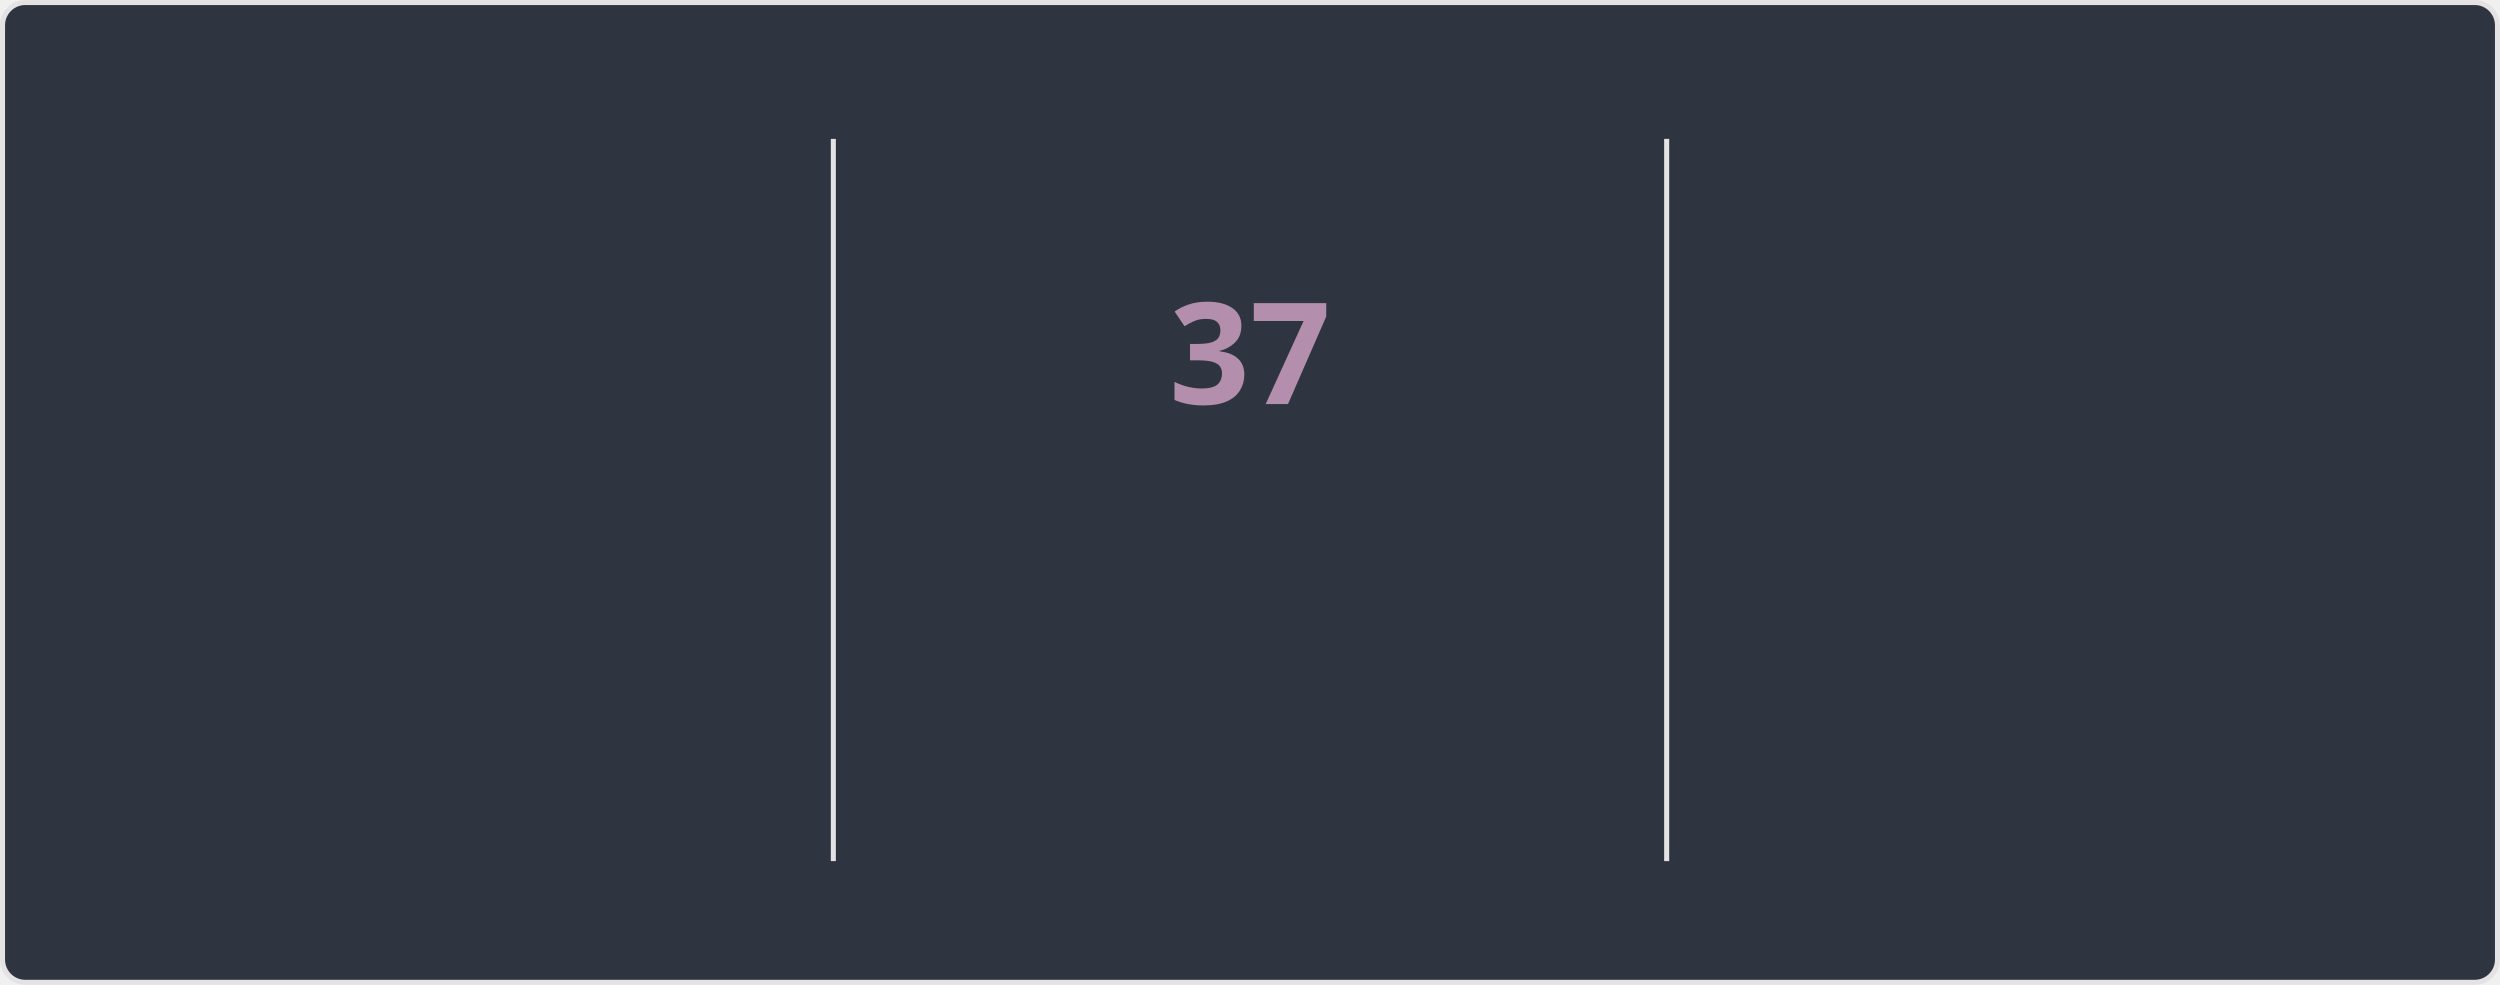
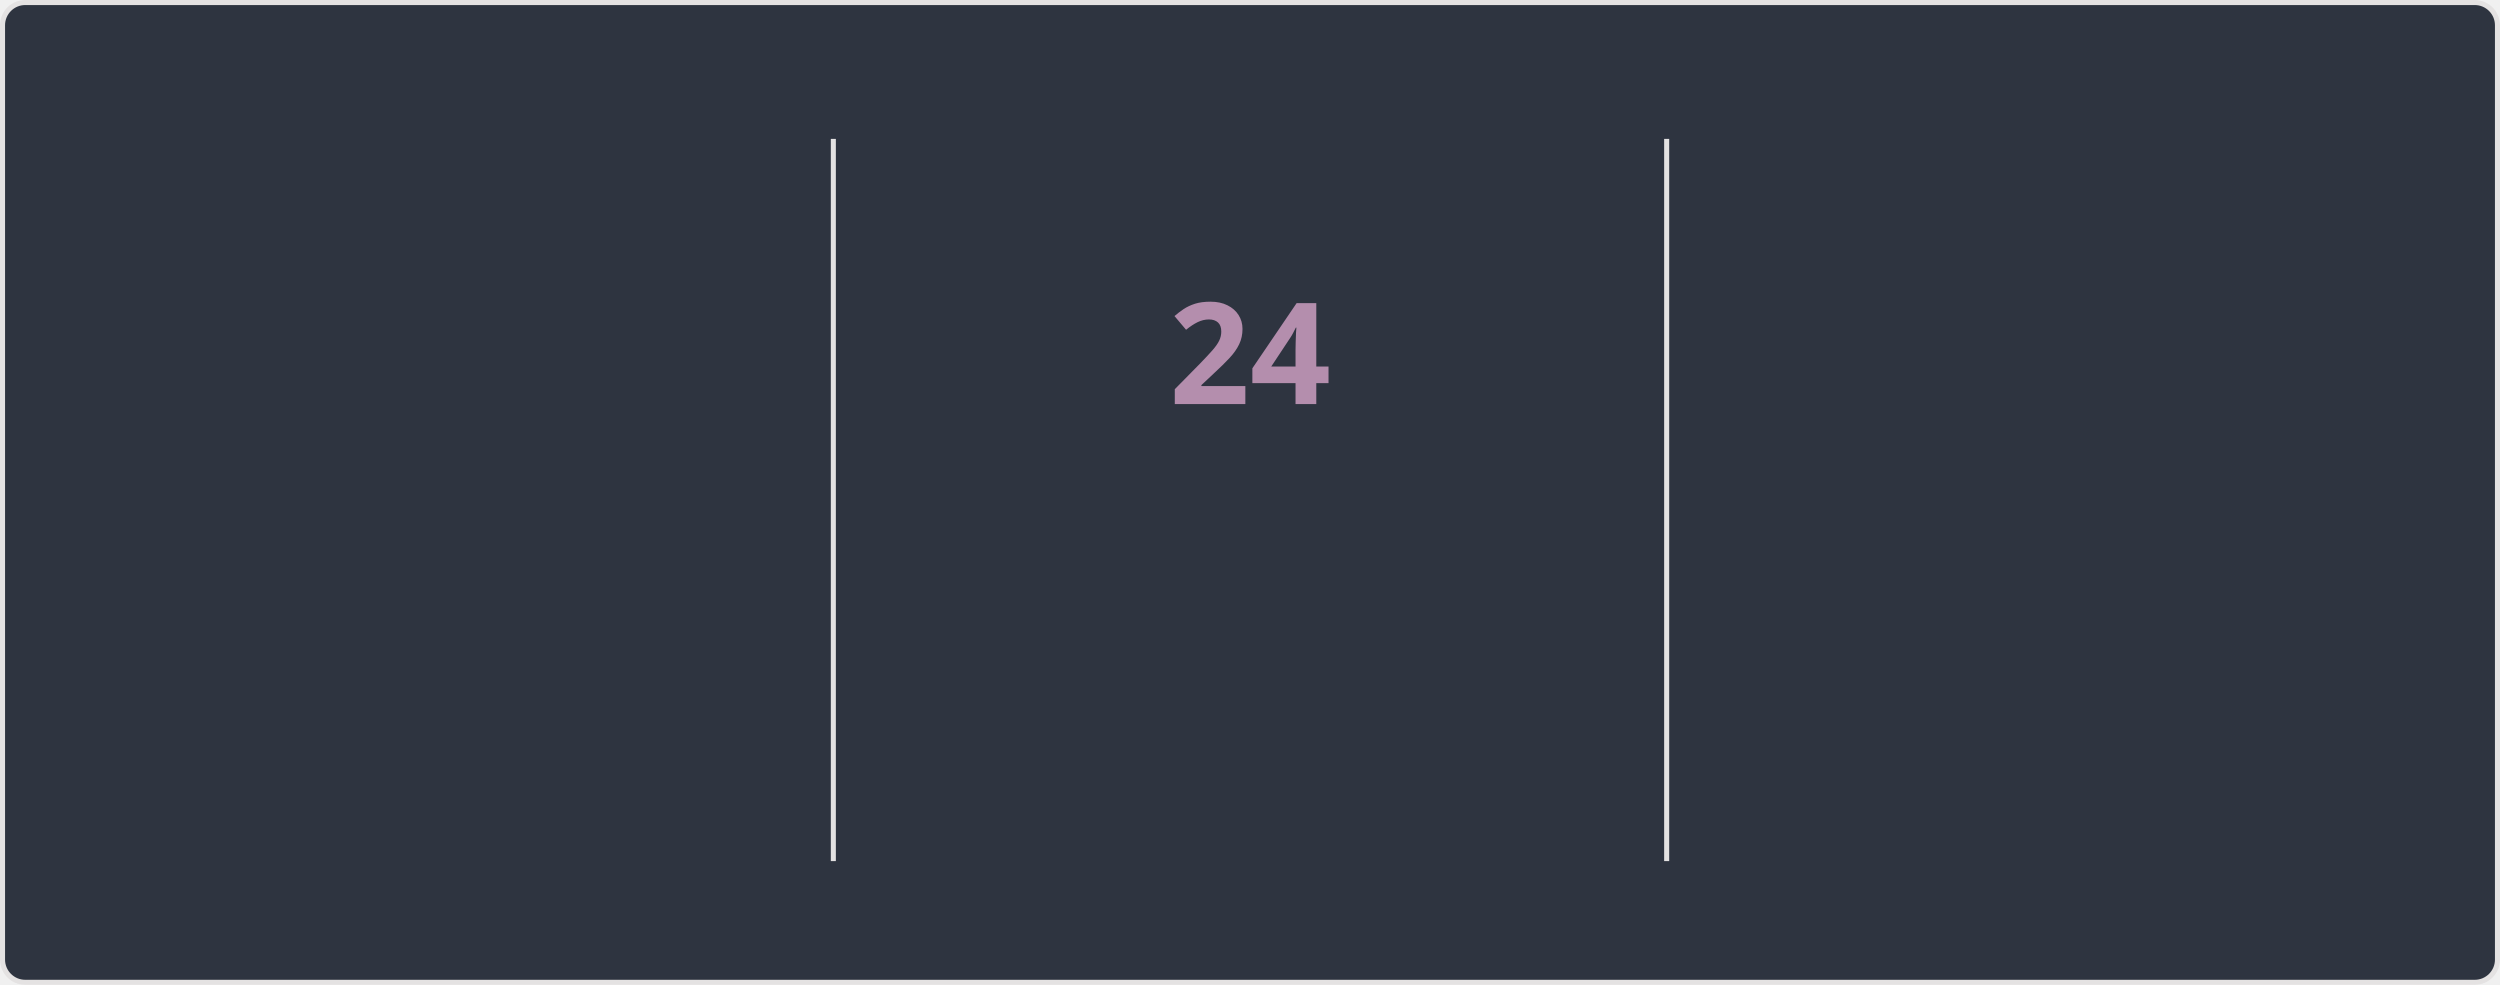
<svg xmlns="http://www.w3.org/2000/svg" style="isolation: isolate" viewBox="0 0 495 195" width="495px" height="195px" direction="ltr">
  <style>
    @keyframes currstreak {
      0% { font-size: 3px; opacity: 0.2; }
      80% { font-size: 34px; opacity: 1; }
      100% { font-size: 28px; opacity: 1; }
    }
    @keyframes fadein {
      0% { opacity: 0; }
      100% { opacity: 1; }
    }
    .big-number {
      font-family: "Segoe UI", Ubuntu, sans-serif;
      font-weight: 700;
      font-size: 28px;
      fill: #81a1c1;
    }
    .label {
      font-family: "Segoe UI", Ubuntu, sans-serif;
      font-weight: 400;
      font-size: 14px;
      fill: #81a1c1;
    }
    .range-text {
      font-family: "Segoe UI", Ubuntu, sans-serif;
      font-weight: 400;
      font-size: 12px;
      fill: #a3be8c;
    }
    .current-streak-num {
      font-family: "Segoe UI", Ubuntu, sans-serif;
      font-weight: 700;
      font-size: 28px;
      fill: #b48ead;
    }</style>
  <defs>
    <clipPath id="outer_rectangle">
      <rect width="495" height="195" rx="4.5" />
    </clipPath>
    <mask id="mask_out_ring_behind_fire">
      <rect width="495" height="195" fill="white" />
      <ellipse id="mask-ellipse" cx="247.5" cy="32" rx="13" ry="18" fill="black" />
    </mask>
  </defs>
  <g clip-path="url(#outer_rectangle)">
    <g style="isolation: isolate">
      <rect fill="#2e3440" rx="4.5" x="0.5" y="0.5" width="494" height="194" stroke="#e4e2e2" />
    </g>
    <g style="isolation: isolate">
      <line x1="165" y1="28" x2="165" y2="170" vector-effect="non-scaling-stroke" stroke-width="1" stroke="#e4e2e2" stroke-linejoin="miter" stroke-linecap="square" stroke-miterlimit="3" />
      <line x1="330" y1="28" x2="330" y2="170" vector-effect="non-scaling-stroke" stroke-width="1" stroke="#e4e2e2" stroke-linejoin="miter" stroke-linecap="square" stroke-miterlimit="3" />
    </g>
    <g style="isolation: isolate">
      <g transform="translate(82.5, 48)">
        <text x="0" y="32" stroke-width="0" text-anchor="middle" class="big-number" style="opacity: 0; animation: fadein 0.5s linear forwards 0.6s">
            5.6K
          </text>
      </g>
      <g transform="translate(82.5, 84)">
        <text x="0" y="32" stroke-width="0" text-anchor="middle" class="label" style="opacity: 0; animation: fadein 0.5s linear forwards 0.7s">
            Total Contributions
          </text>
      </g>
      <g transform="translate(82.5, 114)">
        <text x="0" y="32" stroke-width="0" text-anchor="middle" class="range-text" style="opacity: 0; animation: fadein 0.5s linear forwards 0.8s">
            Aug 3 - Present
          </text>
      </g>
    </g>
    <g style="isolation: isolate">
      <g mask="url(#mask_out_ring_behind_fire)">
        <circle cx="247.5" cy="71" r="40" fill="none" stroke="#81a1c1" stroke-width="5" style="opacity: 0; animation: fadein 0.5s linear forwards 0.4s" />
      </g>
      <g transform="translate(247.5, 19.5)" stroke-opacity="0" style="opacity: 0; animation: fadein 0.5s linear forwards 0.6s">
        <path d="M -12 -0.5 L 15 -0.5 L 15 23.5 L -12 23.5 L -12 -0.5 Z" fill="none" />
        <path d="M 1.5 0.67 C 1.5 0.67 2.24 3.32 2.24 5.47 C 2.24 7.53 0.89 9.2 -1.17 9.2 C -3.23 9.2 -4.79 7.53 -4.79 5.47 L -4.76 5.11 C -6.78 7.51 -8 10.62 -8 13.99 C -8 18.41 -4.42 22 0 22 C 4.42 22 8 18.41 8 13.99 C 8 8.6 5.41 3.79 1.5 0.67 Z M -0.29 19 C -2.07 19 -3.51 17.6 -3.51 15.86 C -3.51 14.24 -2.46 13.1 -0.7 12.74 C 1.07 12.38 2.9 11.53 3.92 10.16 C 4.31 11.45 4.51 12.81 4.51 14.2 C 4.51 16.85 2.36 19 -0.29 19 Z" fill="#81a1c1" stroke-opacity="0" />
      </g>
      <g transform="translate(247.5, 48)">
        <text x="0" y="32" stroke-width="0" text-anchor="middle" class="current-streak-num" style="animation: currstreak 0.6s linear forwards">
-             37
+             24
          </text>
      </g>
      <g transform="translate(247.5, 108)">
        <text x="0" y="32" stroke-width="0" text-anchor="middle" class="label" style="opacity: 0; animation: fadein 0.5s linear forwards 0.9s">
            Current Streak
          </text>
      </g>
      <g transform="translate(247.5, 145)">
        <text x="0" y="21" stroke-width="0" text-anchor="middle" class="range-text" style="opacity: 0; animation: fadein 0.5s linear forwards 0.9s">
-             Jun 29 - Aug 4
+             Jul 12 - Aug 4
          </text>
      </g>
    </g>
    <g style="isolation: isolate">
      <g transform="translate(412.5, 48)">
        <text x="0" y="32" stroke-width="0" text-anchor="middle" class="big-number" style="opacity: 0; animation: fadein 0.5s linear forwards 1.2s">
-             37
+             24
          </text>
      </g>
      <g transform="translate(412.5, 84)">
        <text x="0" y="32" stroke-width="0" text-anchor="middle" class="label" style="opacity: 0; animation: fadein 0.5s linear forwards 1.3s">
            Longest Streak
          </text>
      </g>
      <g transform="translate(412.5, 114)">
        <text x="0" y="32" stroke-width="0" text-anchor="middle" class="range-text" style="opacity: 0; animation: fadein 0.5s linear forwards 1.4s">
-             Jun 29 - Aug 4
+             Jul 12 - Aug 4
          </text>
      </g>
    </g>
  </g>
</svg>
